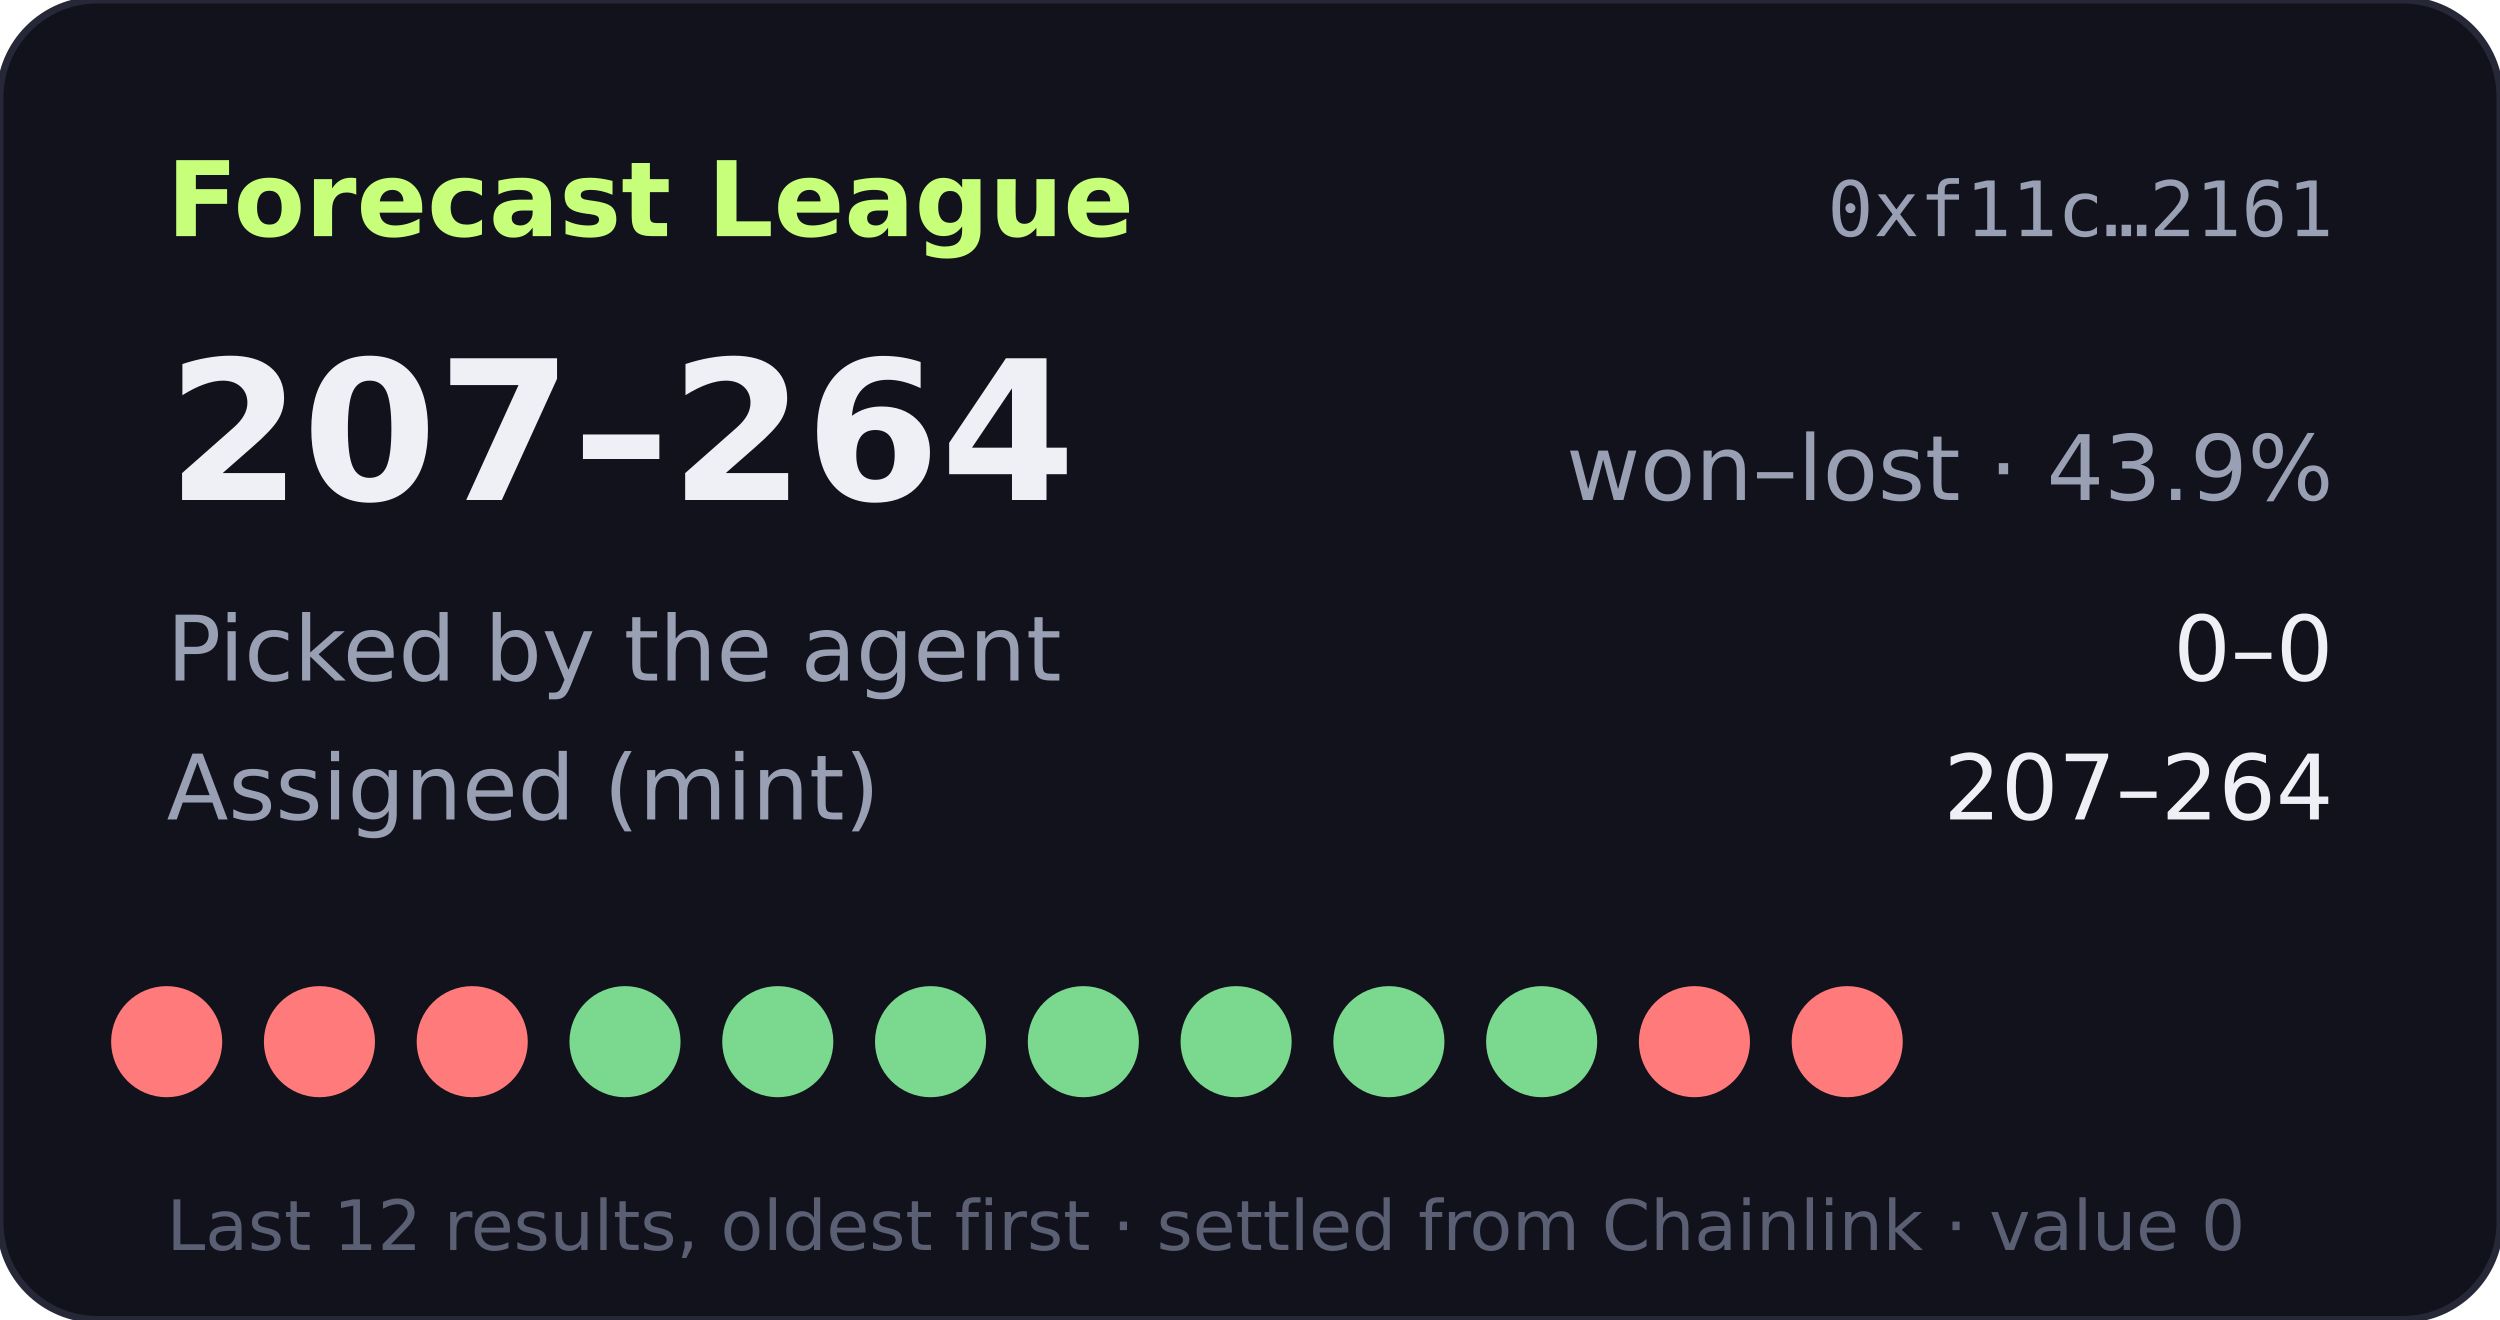
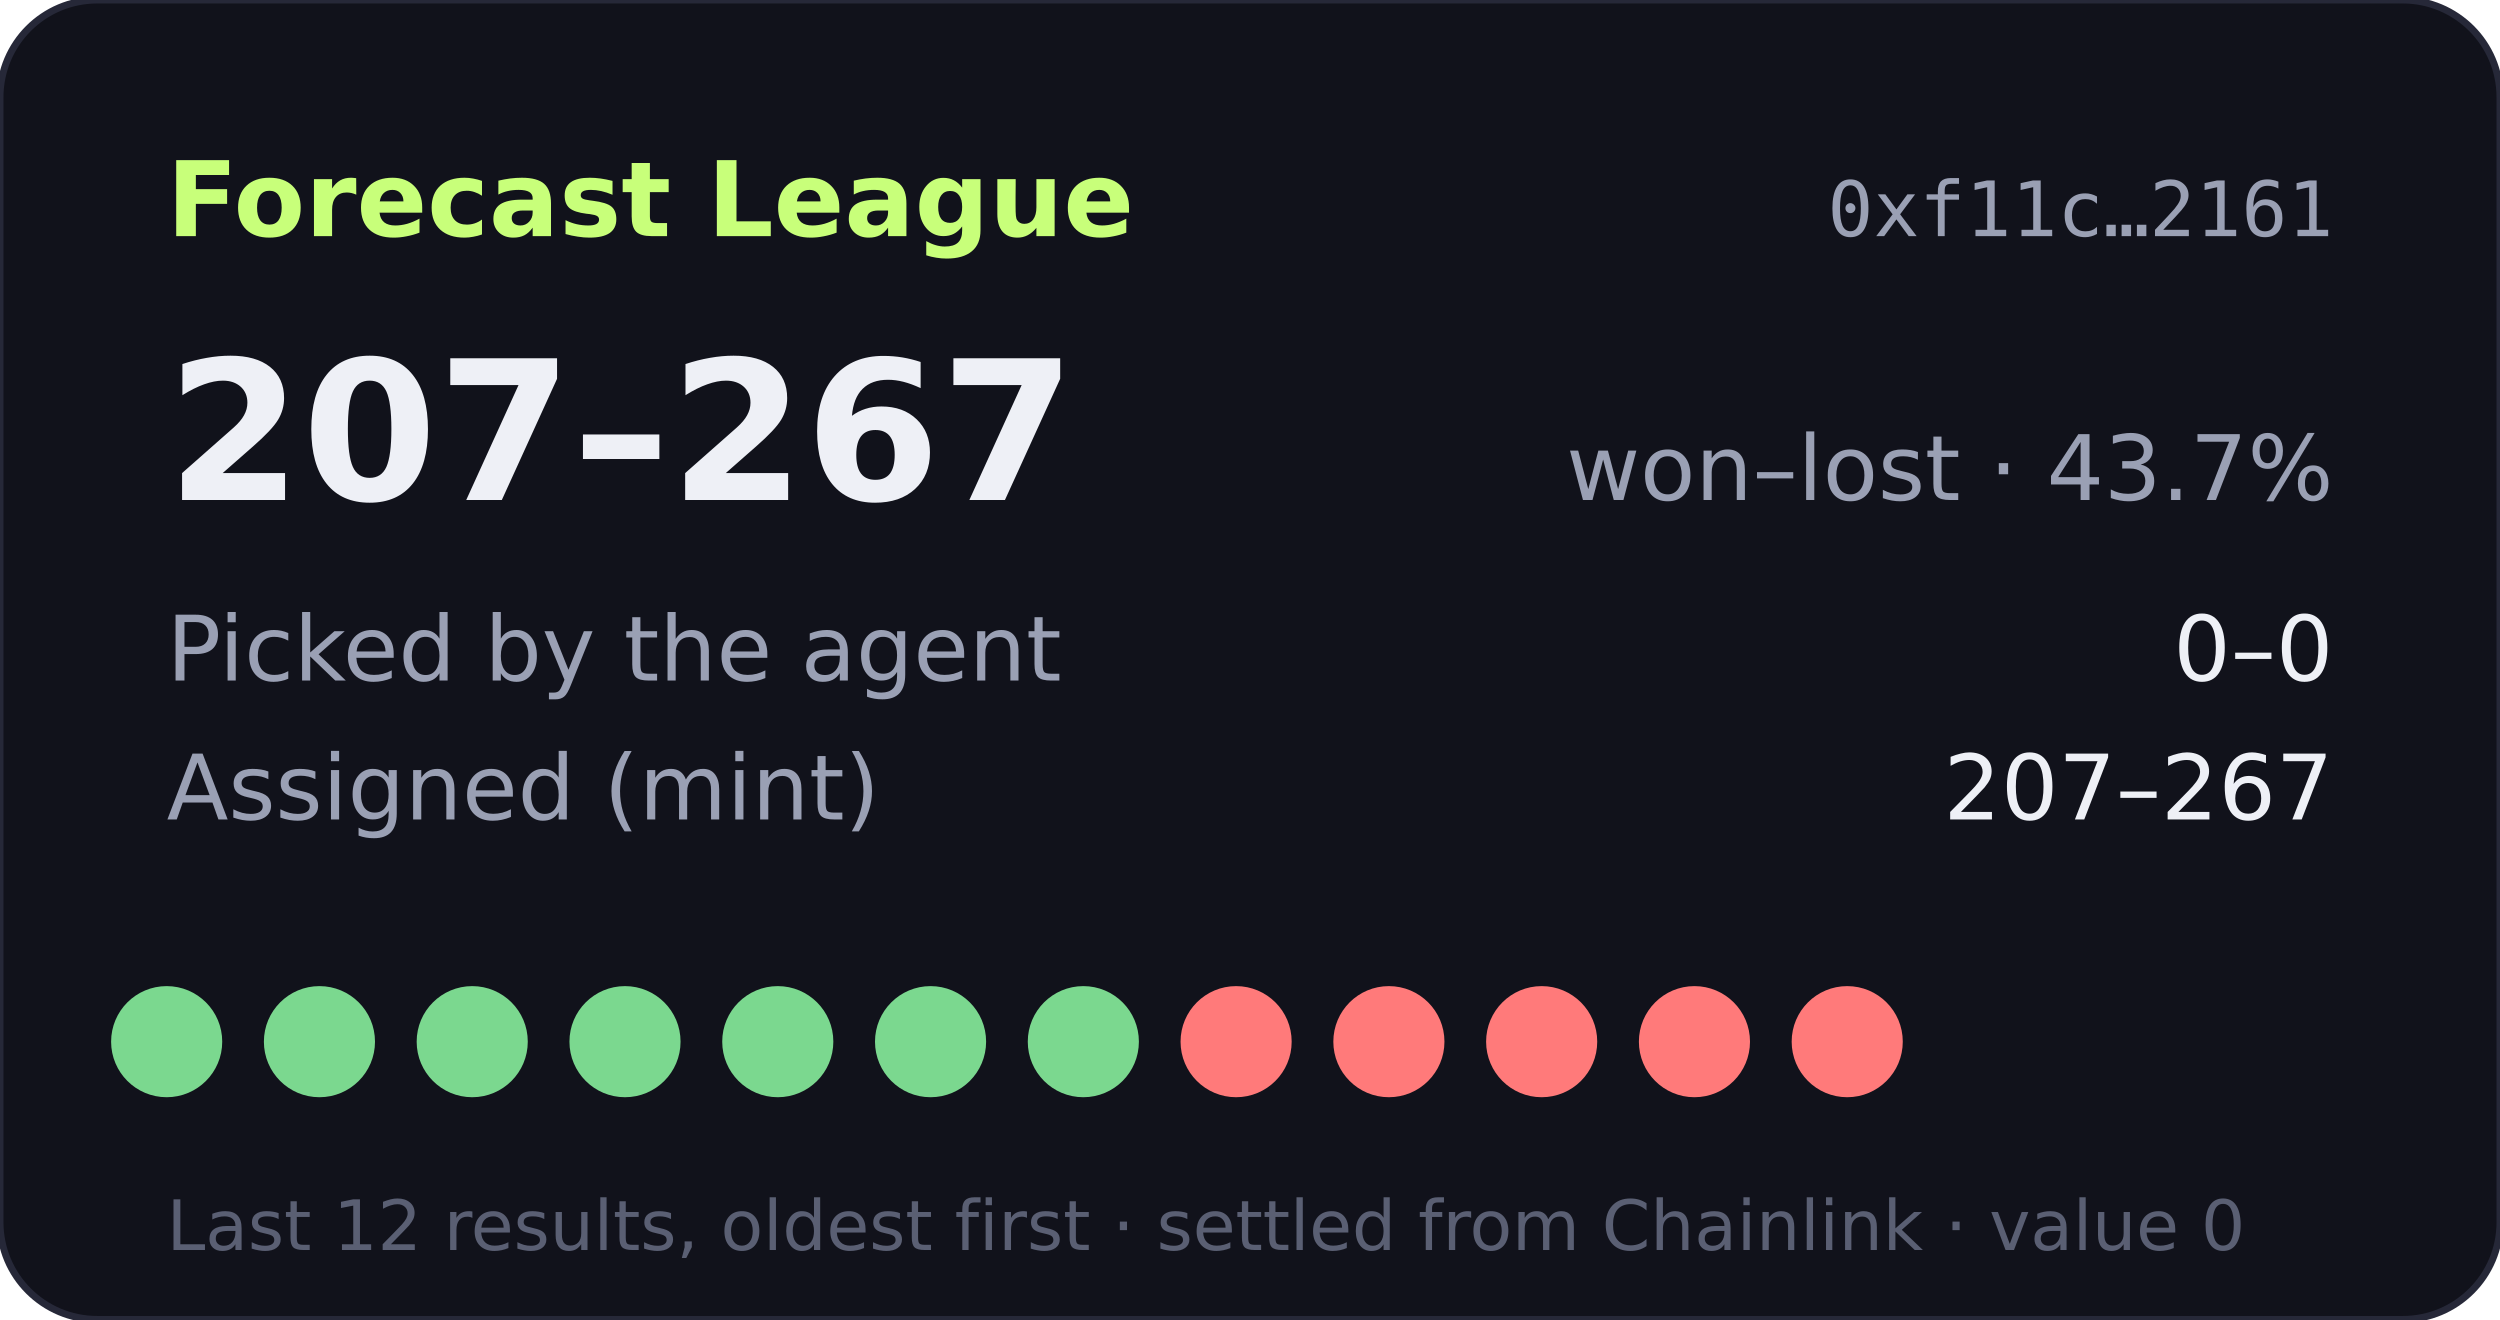
- <svg xmlns="http://www.w3.org/2000/svg" width="360" height="190" viewBox="0 0 360 190" role="img" aria-label="Forecast League record 207-264">
+ <svg xmlns="http://www.w3.org/2000/svg" width="360" height="190" viewBox="0 0 360 190" role="img" aria-label="Forecast League record 207-267">
  <rect width="360" height="190" rx="14" fill="#11121b" stroke="#262838" />
  <text x="24" y="34" fill="#c8ff7a" font-size="15" font-weight="700" font-family="Verdana,DejaVu Sans,sans-serif">Forecast League</text>
  <text x="336" y="34" fill="#9aa0b4" font-size="11" text-anchor="end" font-family="monospace">0xf11c…2161</text>
  <g font-family="Verdana,DejaVu Sans,sans-serif">
-     <text x="24" y="72" fill="#eef0f6" font-size="28" font-weight="700">207–264</text>
-     <text x="336" y="72" fill="#9aa0b4" font-size="13" text-anchor="end">won–lost · 43.9%</text>
+     <text x="24" y="72" fill="#eef0f6" font-size="28" font-weight="700">207–267</text>
+     <text x="336" y="72" fill="#9aa0b4" font-size="13" text-anchor="end">won–lost · 43.7%</text>
    <text x="24" y="98" fill="#9aa0b4" font-size="13">Picked by the agent</text>
    <text x="336" y="98" fill="#eef0f6" font-size="13" text-anchor="end">0–0</text>
    <text x="24" y="118" fill="#9aa0b4" font-size="13">Assigned (mint)</text>
-     <text x="336" y="118" fill="#eef0f6" font-size="13" text-anchor="end">207–264</text>
-     <circle cx="24" cy="150" r="8" fill="#ff7a7a" />
-     <circle cx="46" cy="150" r="8" fill="#ff7a7a" />
-     <circle cx="68" cy="150" r="8" fill="#ff7a7a" />
+     <text x="336" y="118" fill="#eef0f6" font-size="13" text-anchor="end">207–267</text>
+     <circle cx="24" cy="150" r="8" fill="#7bd88f" />
+     <circle cx="46" cy="150" r="8" fill="#7bd88f" />
+     <circle cx="68" cy="150" r="8" fill="#7bd88f" />
    <circle cx="90" cy="150" r="8" fill="#7bd88f" />
    <circle cx="112" cy="150" r="8" fill="#7bd88f" />
    <circle cx="134" cy="150" r="8" fill="#7bd88f" />
    <circle cx="156" cy="150" r="8" fill="#7bd88f" />
-     <circle cx="178" cy="150" r="8" fill="#7bd88f" />
-     <circle cx="200" cy="150" r="8" fill="#7bd88f" />
-     <circle cx="222" cy="150" r="8" fill="#7bd88f" />
+     <circle cx="178" cy="150" r="8" fill="#ff7a7a" />
+     <circle cx="200" cy="150" r="8" fill="#ff7a7a" />
+     <circle cx="222" cy="150" r="8" fill="#ff7a7a" />
    <circle cx="244" cy="150" r="8" fill="#ff7a7a" />
    <circle cx="266" cy="150" r="8" fill="#ff7a7a" />
    <text x="24" y="180" fill="#5a5f73" font-size="10">Last 12 results, oldest first · settled from Chainlink · value 0</text>
  </g>
</svg>
